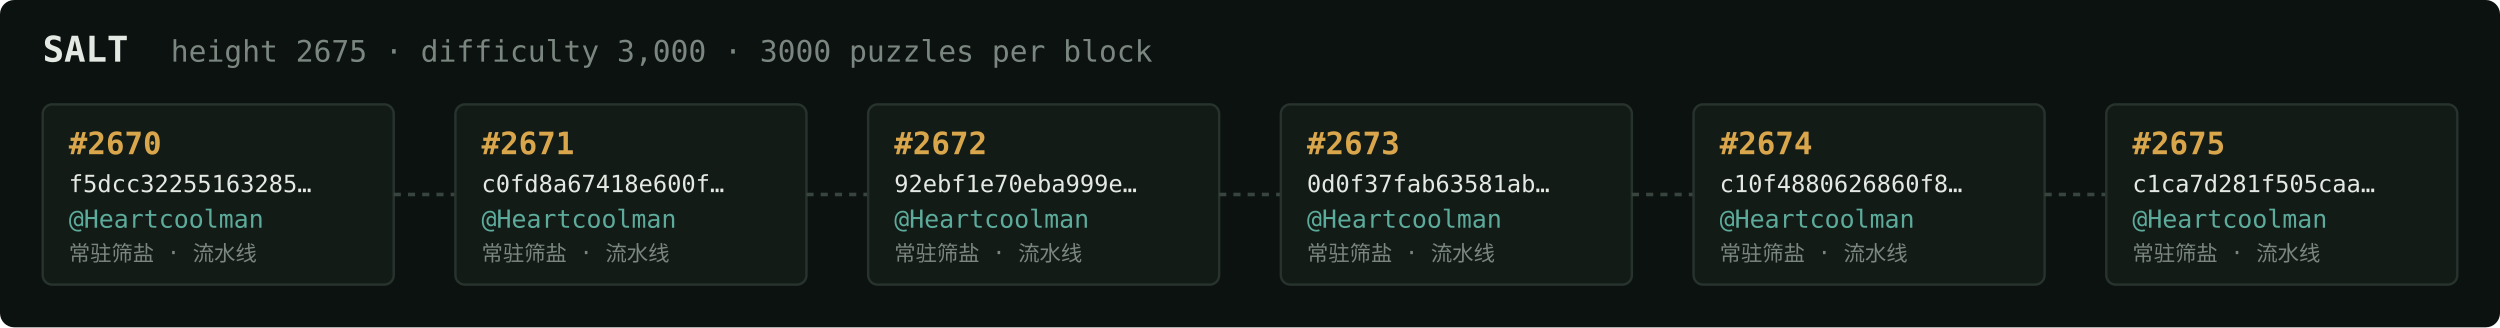
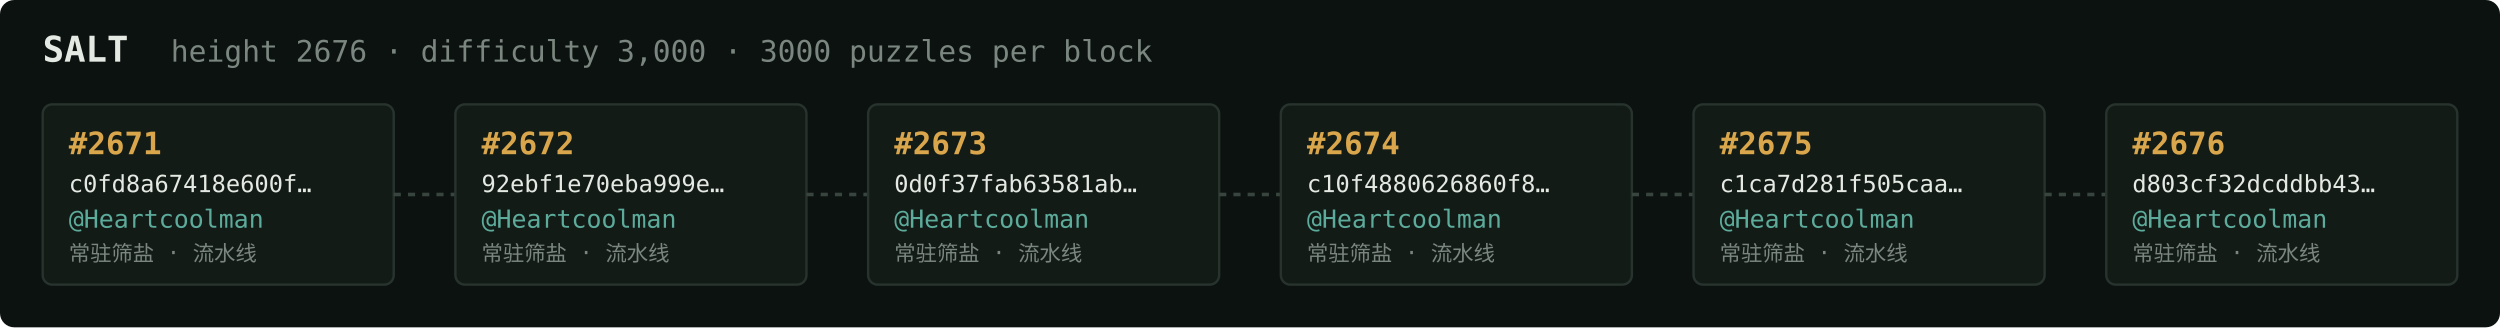
<svg xmlns="http://www.w3.org/2000/svg" width="1054" height="138" viewBox="0 0 1054 138" font-family="ui-monospace,SFMono-Regular,Menlo,monospace">
  <rect fill="#0c1210" width="1054" height="138" rx="6" />
  <text x="18" y="26" fill="#e5e9e3" font-size="15" font-weight="700">SALT</text>
-   <text x="72" y="26" fill="#7a867f" font-size="12.5">height 2675 · difficulty 3,000 · 3000 puzzles per block</text>
+   <text x="72" y="26" fill="#7a867f" font-size="12.5">height 2676 · difficulty 3,000 · 3000 puzzles per block</text>
  <rect x="18" y="44" width="148" height="76" rx="4" fill="#131b17" stroke="#28332e" stroke-width="1" />
-   <text x="29" y="65" fill="#d9a64c" font-size="13" font-weight="700">#2670</text>
-   <text x="29" y="81" fill="#e5e9e3" font-size="10">f5dcc32255163285…</text>
+   <text x="29" y="65" fill="#d9a64c" font-size="13" font-weight="700">#2671</text>
+   <text x="29" y="81" fill="#e5e9e3" font-size="10">c0fd8a67418e600f…</text>
  <text x="29" y="96" fill="#5cab9b" font-size="10.5">@Heartcoolman</text>
  <text x="29" y="110" fill="#7a867f" font-size="9">常驻筛盐 · 流水线</text>
  <line x1="166" y1="82.0" x2="192" y2="82.0" stroke="#38443e" stroke-width="1.5" stroke-dasharray="3 3" />
  <rect x="192" y="44" width="148" height="76" rx="4" fill="#131b17" stroke="#28332e" stroke-width="1" />
-   <text x="203" y="65" fill="#d9a64c" font-size="13" font-weight="700">#2671</text>
-   <text x="203" y="81" fill="#e5e9e3" font-size="10">c0fd8a67418e600f…</text>
+   <text x="203" y="65" fill="#d9a64c" font-size="13" font-weight="700">#2672</text>
+   <text x="203" y="81" fill="#e5e9e3" font-size="10">92ebf1e70eba999e…</text>
  <text x="203" y="96" fill="#5cab9b" font-size="10.5">@Heartcoolman</text>
  <text x="203" y="110" fill="#7a867f" font-size="9">常驻筛盐 · 流水线</text>
  <line x1="340" y1="82.0" x2="366" y2="82.0" stroke="#38443e" stroke-width="1.5" stroke-dasharray="3 3" />
  <rect x="366" y="44" width="148" height="76" rx="4" fill="#131b17" stroke="#28332e" stroke-width="1" />
-   <text x="377" y="65" fill="#d9a64c" font-size="13" font-weight="700">#2672</text>
-   <text x="377" y="81" fill="#e5e9e3" font-size="10">92ebf1e70eba999e…</text>
+   <text x="377" y="65" fill="#d9a64c" font-size="13" font-weight="700">#2673</text>
+   <text x="377" y="81" fill="#e5e9e3" font-size="10">0d0f37fab63581ab…</text>
  <text x="377" y="96" fill="#5cab9b" font-size="10.5">@Heartcoolman</text>
  <text x="377" y="110" fill="#7a867f" font-size="9">常驻筛盐 · 流水线</text>
  <line x1="514" y1="82.0" x2="540" y2="82.0" stroke="#38443e" stroke-width="1.5" stroke-dasharray="3 3" />
  <rect x="540" y="44" width="148" height="76" rx="4" fill="#131b17" stroke="#28332e" stroke-width="1" />
-   <text x="551" y="65" fill="#d9a64c" font-size="13" font-weight="700">#2673</text>
-   <text x="551" y="81" fill="#e5e9e3" font-size="10">0d0f37fab63581ab…</text>
+   <text x="551" y="65" fill="#d9a64c" font-size="13" font-weight="700">#2674</text>
+   <text x="551" y="81" fill="#e5e9e3" font-size="10">c10f4880626860f8…</text>
  <text x="551" y="96" fill="#5cab9b" font-size="10.5">@Heartcoolman</text>
  <text x="551" y="110" fill="#7a867f" font-size="9">常驻筛盐 · 流水线</text>
  <line x1="688" y1="82.0" x2="714" y2="82.0" stroke="#38443e" stroke-width="1.5" stroke-dasharray="3 3" />
  <rect x="714" y="44" width="148" height="76" rx="4" fill="#131b17" stroke="#28332e" stroke-width="1" />
-   <text x="725" y="65" fill="#d9a64c" font-size="13" font-weight="700">#2674</text>
-   <text x="725" y="81" fill="#e5e9e3" font-size="10">c10f4880626860f8…</text>
+   <text x="725" y="65" fill="#d9a64c" font-size="13" font-weight="700">#2675</text>
+   <text x="725" y="81" fill="#e5e9e3" font-size="10">c1ca7d281f505caa…</text>
  <text x="725" y="96" fill="#5cab9b" font-size="10.5">@Heartcoolman</text>
  <text x="725" y="110" fill="#7a867f" font-size="9">常驻筛盐 · 流水线</text>
  <line x1="862" y1="82.0" x2="888" y2="82.0" stroke="#38443e" stroke-width="1.5" stroke-dasharray="3 3" />
  <rect x="888" y="44" width="148" height="76" rx="4" fill="#131b17" stroke="#28332e" stroke-width="1" />
-   <text x="899" y="65" fill="#d9a64c" font-size="13" font-weight="700">#2675</text>
-   <text x="899" y="81" fill="#e5e9e3" font-size="10">c1ca7d281f505caa…</text>
+   <text x="899" y="65" fill="#d9a64c" font-size="13" font-weight="700">#2676</text>
+   <text x="899" y="81" fill="#e5e9e3" font-size="10">d803cf32dcddbb43…</text>
  <text x="899" y="96" fill="#5cab9b" font-size="10.5">@Heartcoolman</text>
  <text x="899" y="110" fill="#7a867f" font-size="9">常驻筛盐 · 流水线</text>
</svg>
